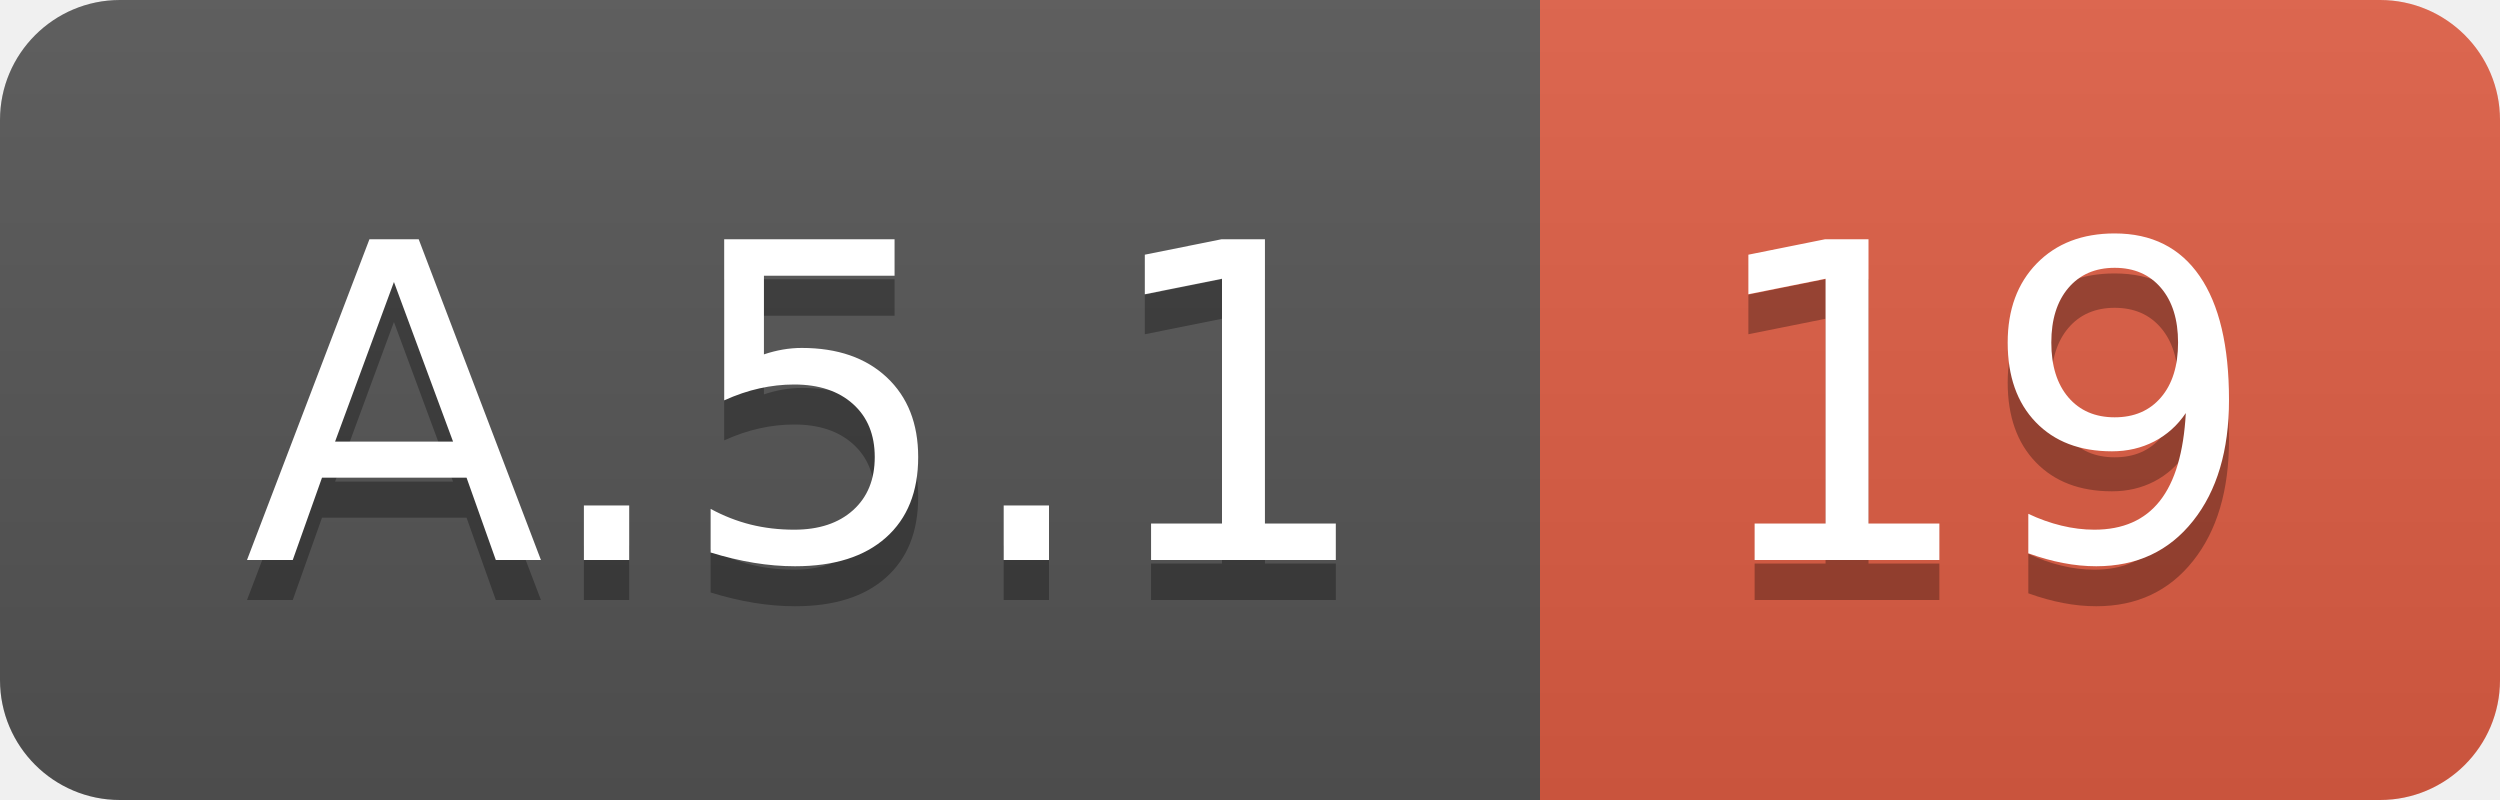
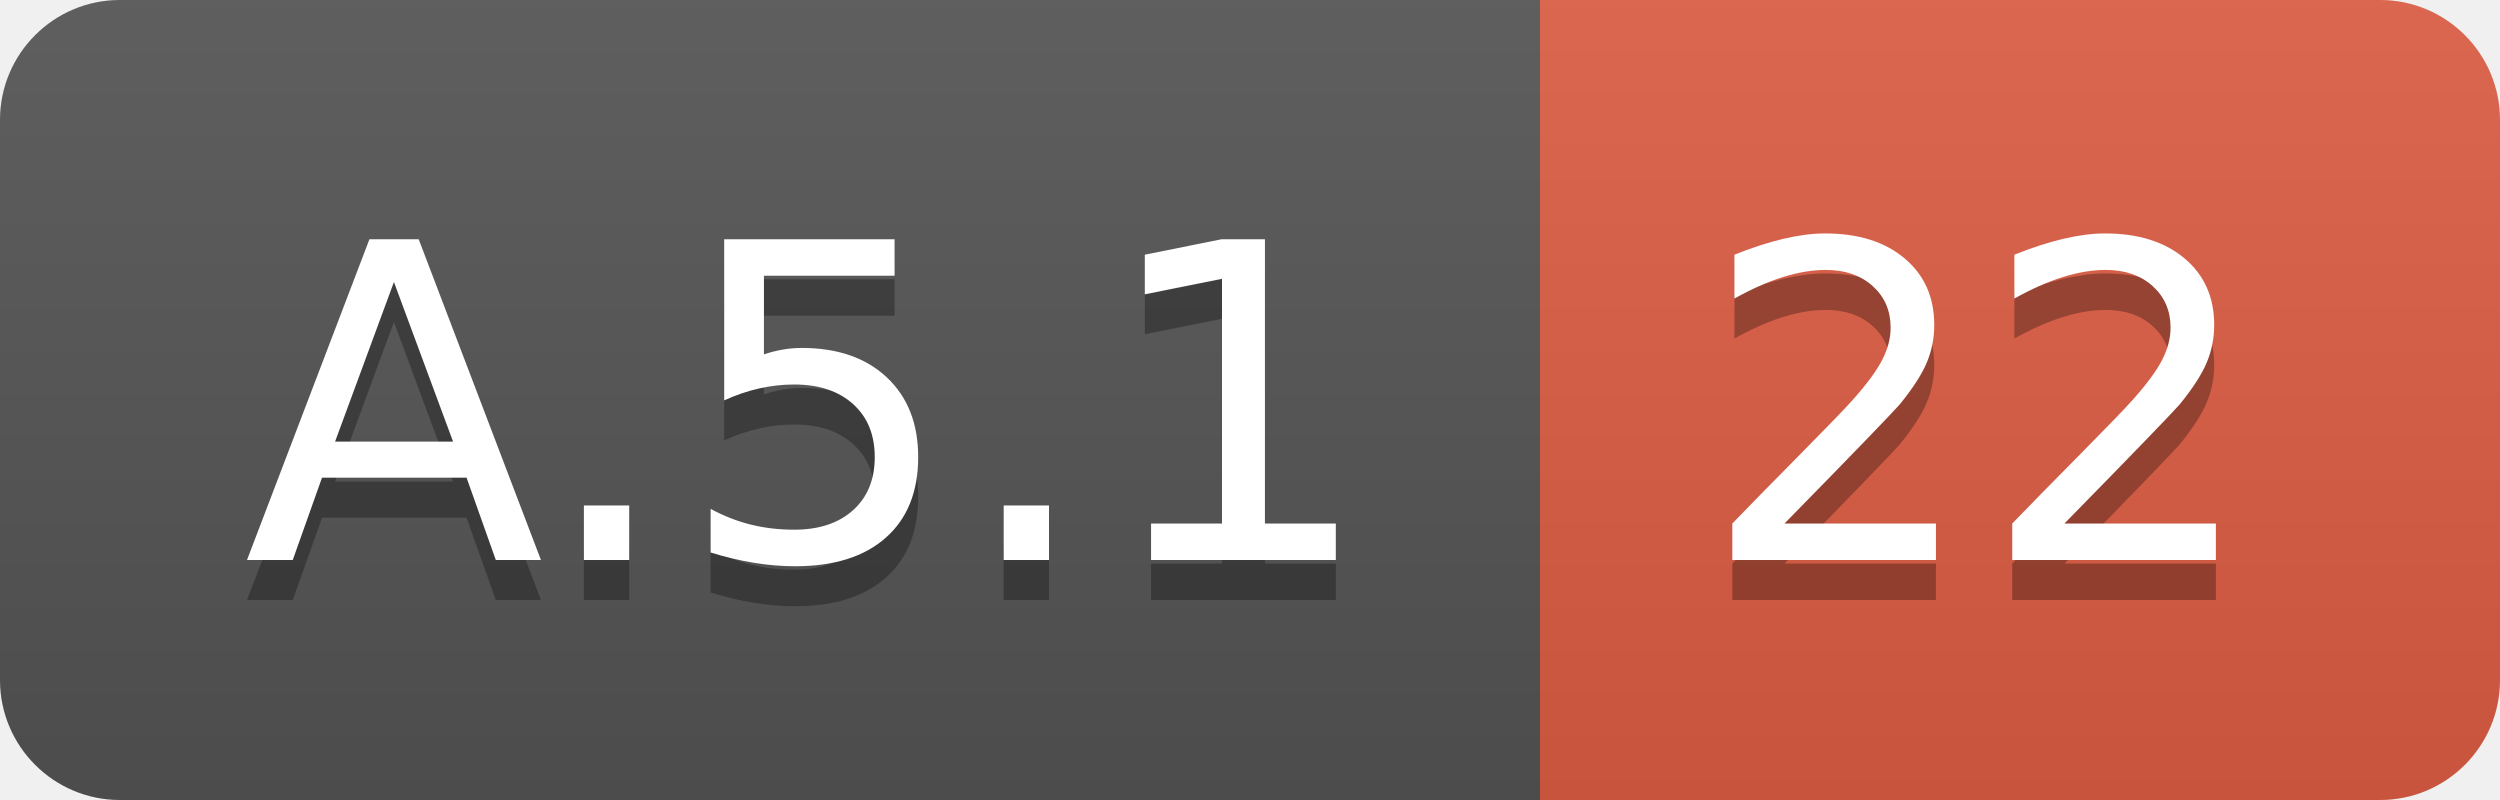
<svg xmlns="http://www.w3.org/2000/svg" width="62.5" height="20">
  <linearGradient id="smooth" x2="0" y2="100%">
    <stop offset="0" stop-color="#bbb" stop-opacity=".1" />
    <stop offset="1" stop-opacity=".1" />
  </linearGradient>
  <clipPath id="round">
    <rect width="62.5" height="20" rx="3" fill="#fff" />
  </clipPath>
  <g clip-path="url(#round)">
    <rect width="38.5" height="20" fill="#555" />
    <rect x="38.5" width="24.0" height="20" fill="#e05d44" />
    <rect width="62.5" height="20" fill="url(#smooth)" />
  </g>
  <g fill="#fff" text-anchor="middle" font-family="DejaVu Sans,Verdana,Geneva,sans-serif" font-size="110">
    <text x="202.5" y="150" fill="#010101" fill-opacity=".3" transform="scale(0.1)" textLength="285.0" lengthAdjust="spacing">A.5.1</text>
    <text x="202.5" y="140" transform="scale(0.1)" textLength="285.0" lengthAdjust="spacing">A.5.1</text>
-     <text x="495.0" y="150" fill="#010101" fill-opacity=".3" transform="scale(0.1)" textLength="140.0" lengthAdjust="spacing">19</text>
-     <text x="495.0" y="140" transform="scale(0.1)" textLength="140.0" lengthAdjust="spacing">19</text>
+     <text x="495.0" y="150" fill="#010101" fill-opacity=".3" transform="scale(0.1)" textLength="140.0" lengthAdjust="spacing">22</text>
+     <text x="495.0" y="140" transform="scale(0.1)" textLength="140.0" lengthAdjust="spacing">22</text>
  </g>
</svg>
